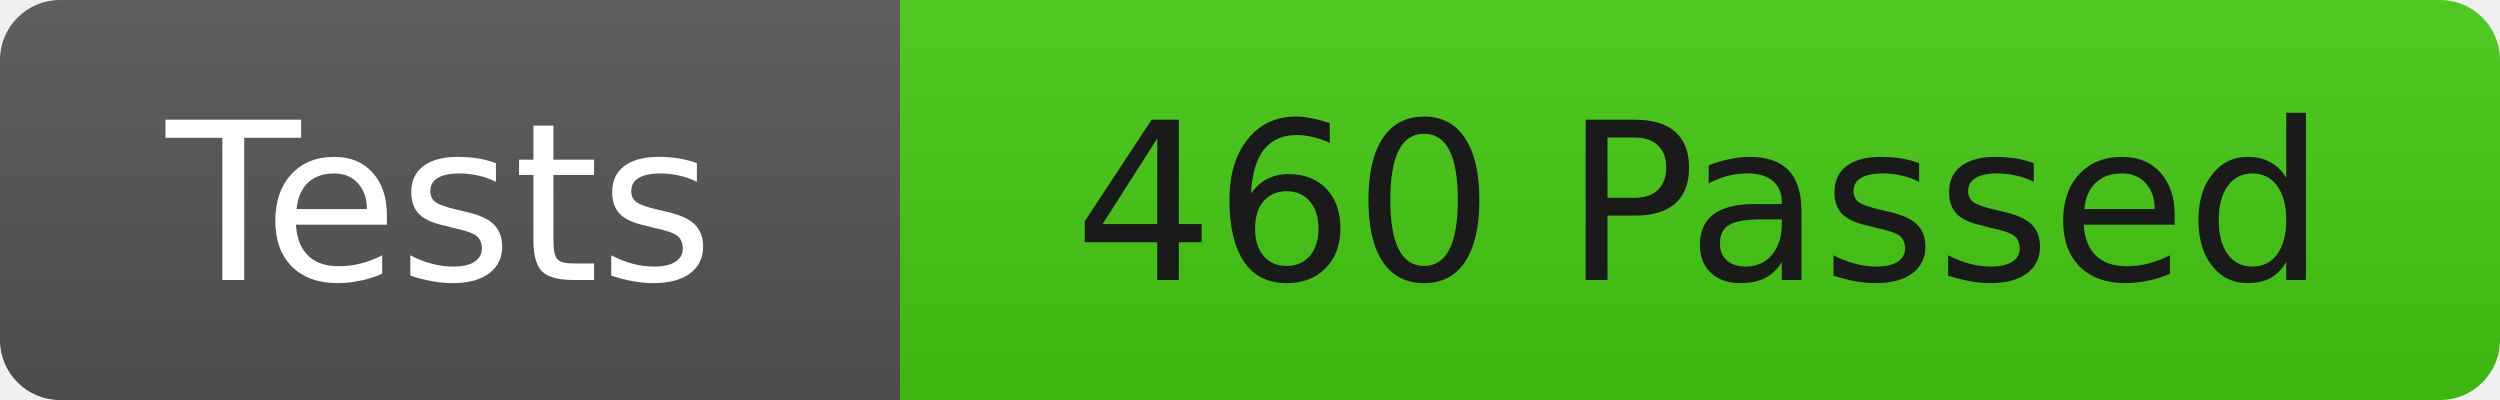
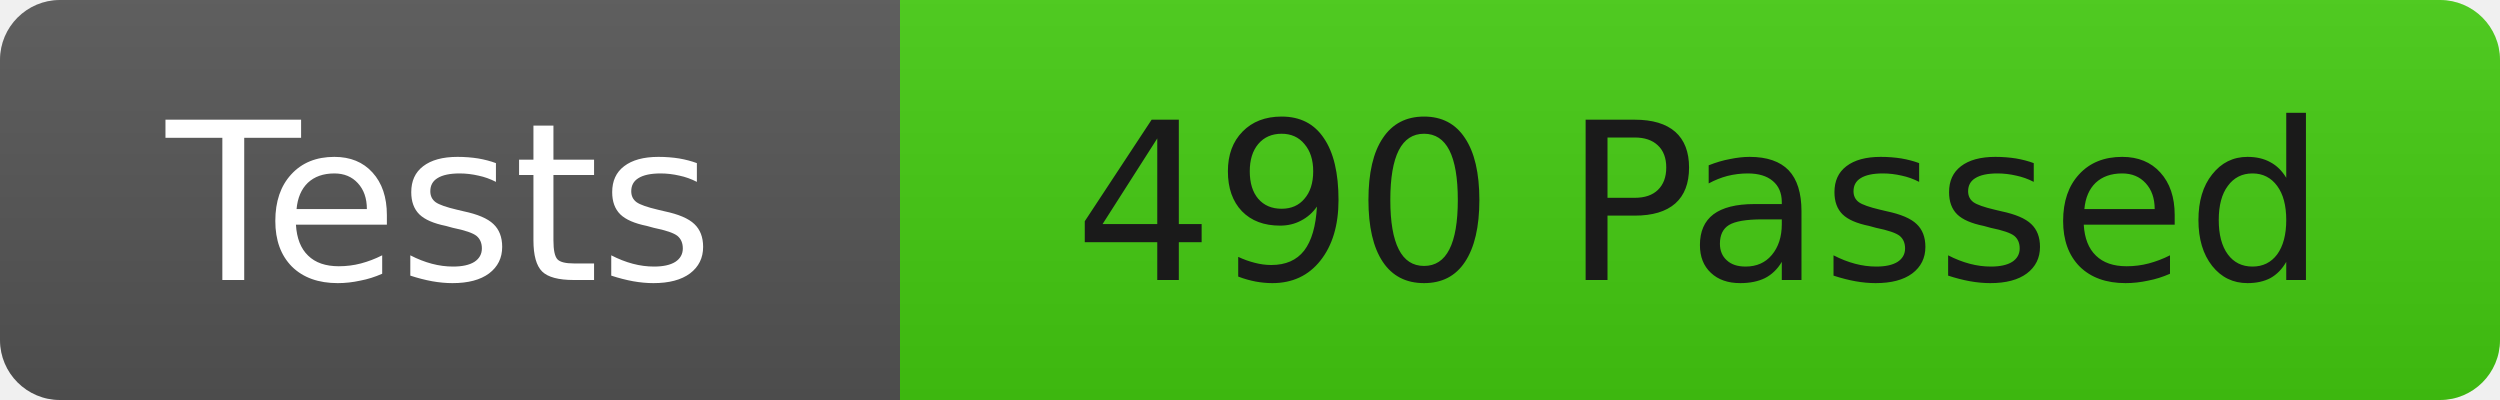
<svg xmlns="http://www.w3.org/2000/svg" width="125" height="20">
  <linearGradient id="b" x2="0" y2="100%">
    <stop offset="0" stop-color="#bbb" stop-opacity=".1" />
    <stop offset="1" stop-opacity=".1" />
  </linearGradient>
  <clipPath id="r">
    <rect width="125" height="20" rx="3" fill="#fff" />
  </clipPath>
  <g clip-path="url(#r)">
    <rect width="45" height="20" fill="#555" />
    <rect x="45" width="80" height="20" fill="#4c1" />
    <rect width="125" height="20" fill="url(#b)" />
  </g>
  <g fill="#fff" font-family="DejaVu Sans,Verdana,Geneva,sans-serif" font-size="11">
    <text x="22" y="14" text-anchor="middle">Tests</text>
-     <text x="85" y="14" fill="#1a1a1a" text-anchor="middle">460 Passed</text>
+     <text x="85" y="14" fill="#1a1a1a" text-anchor="middle">490 Passed</text>
  </g>
</svg>
